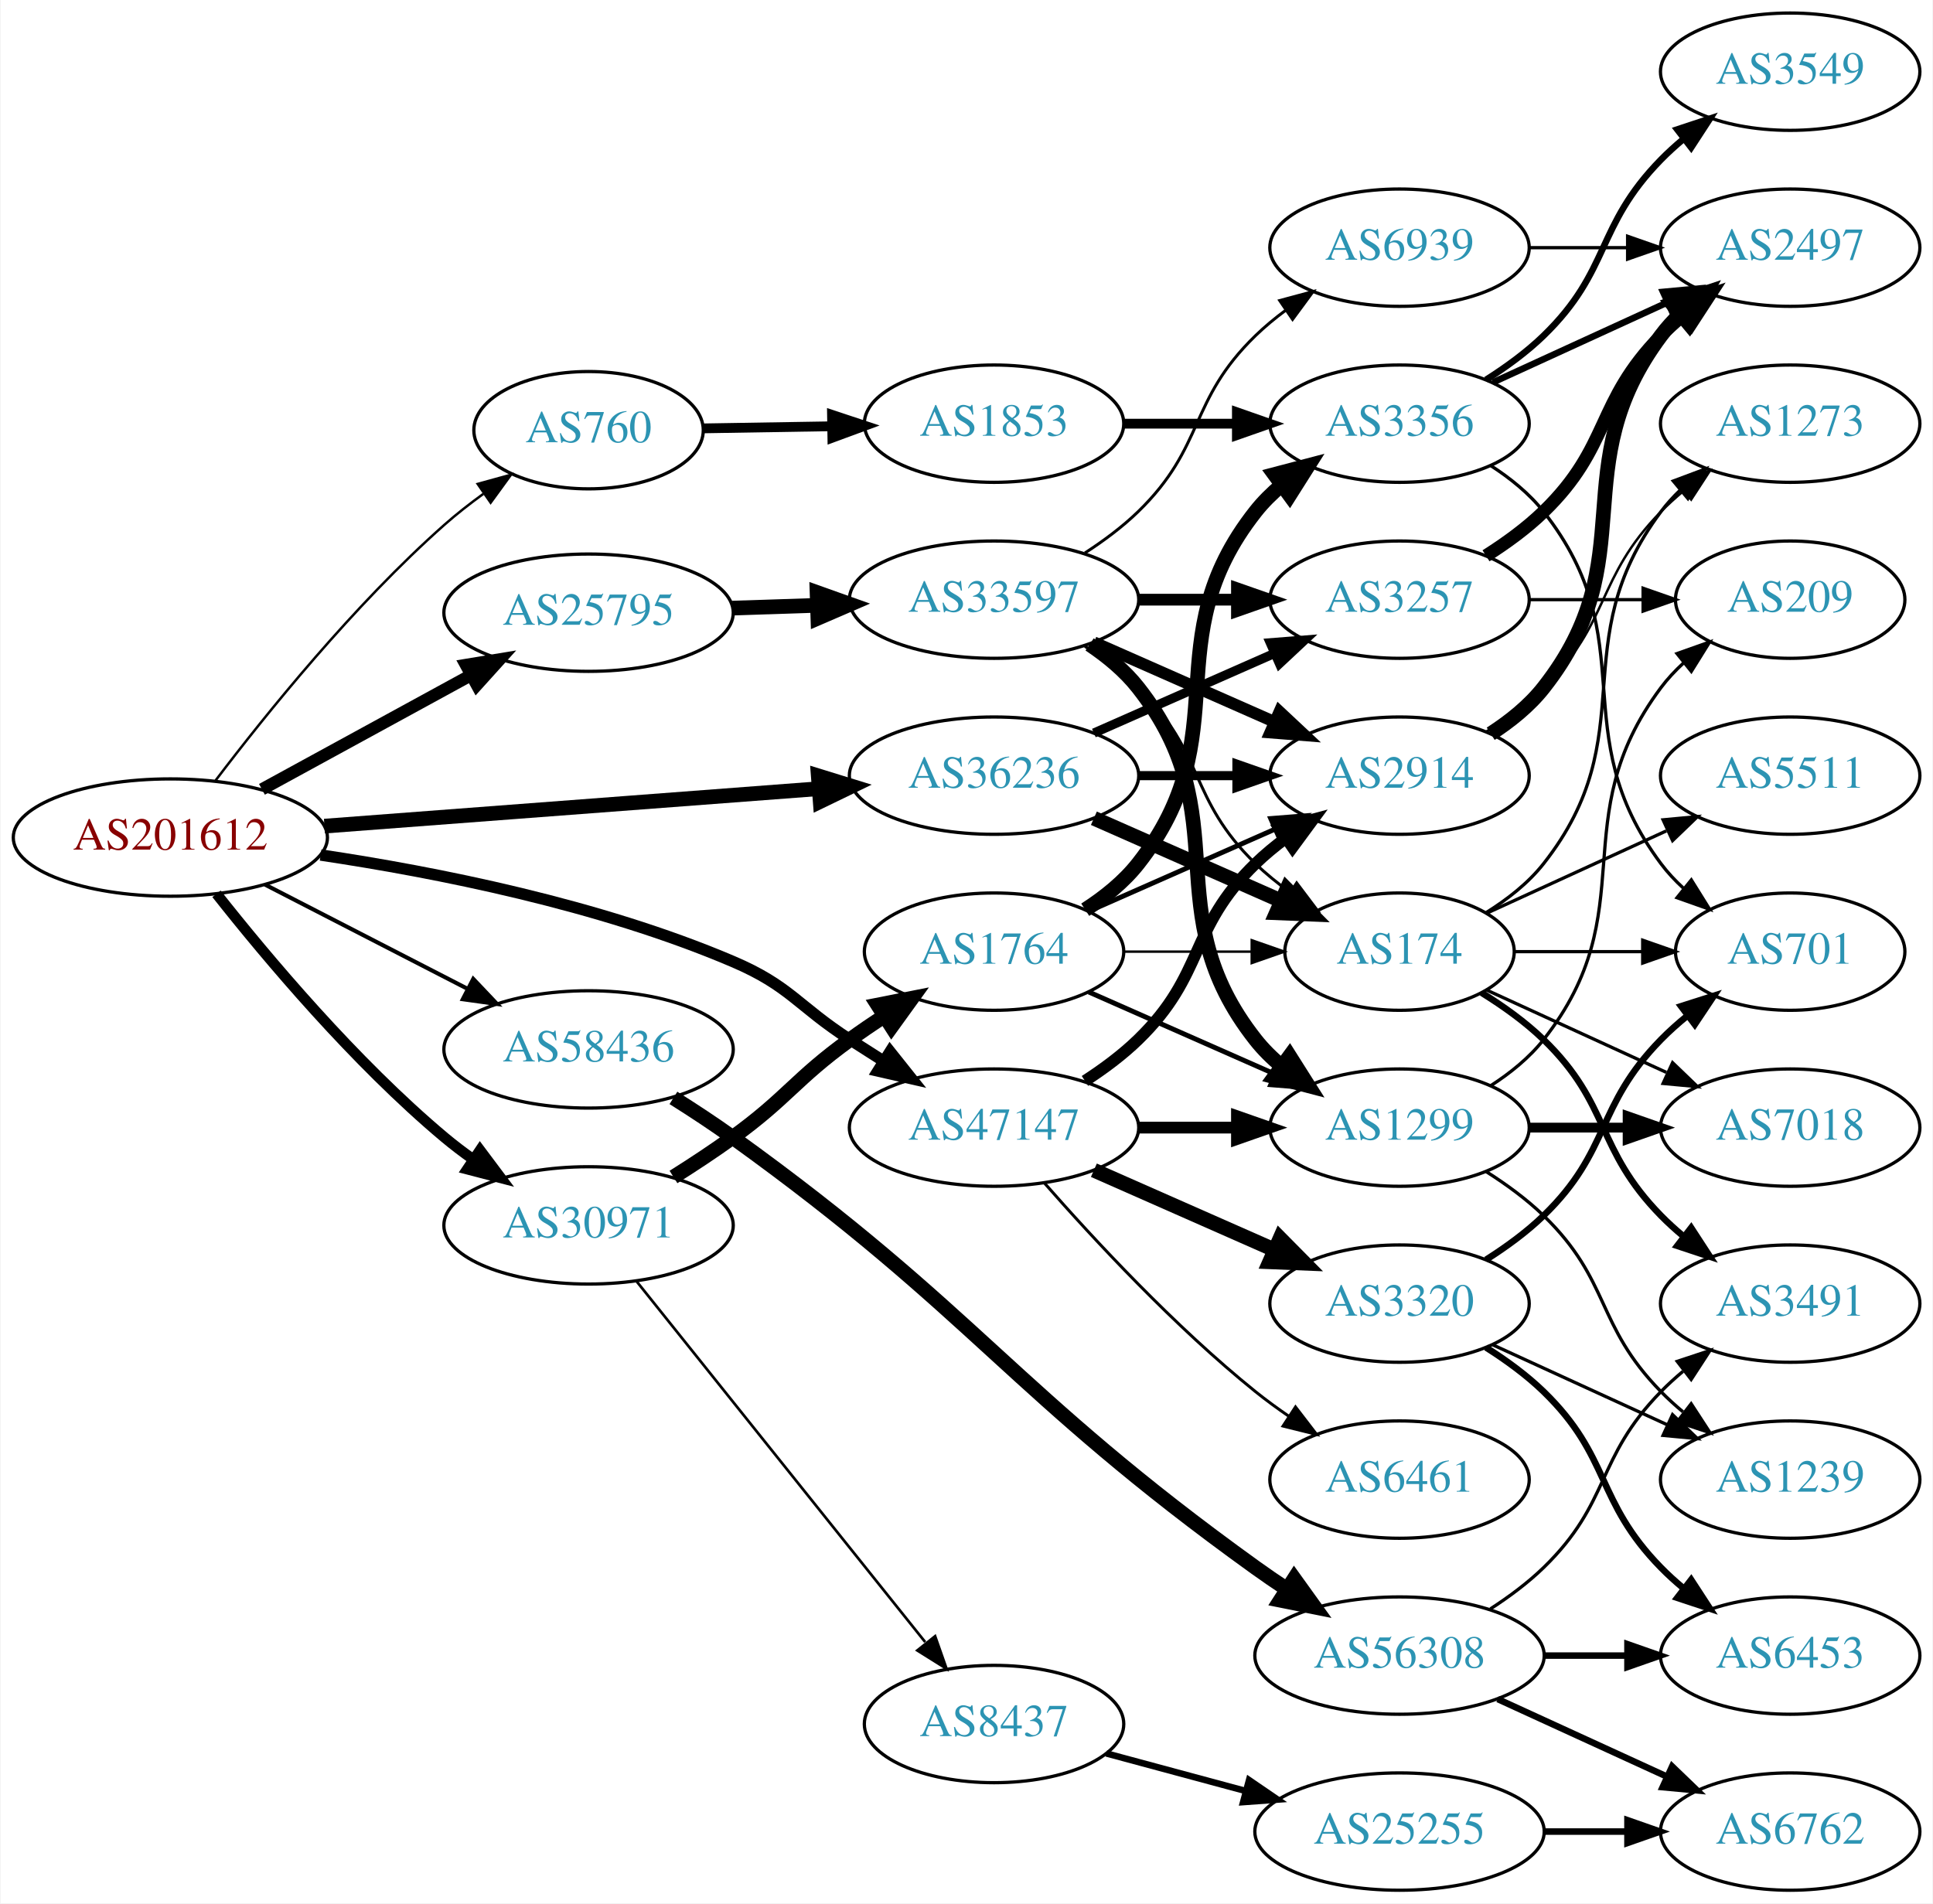
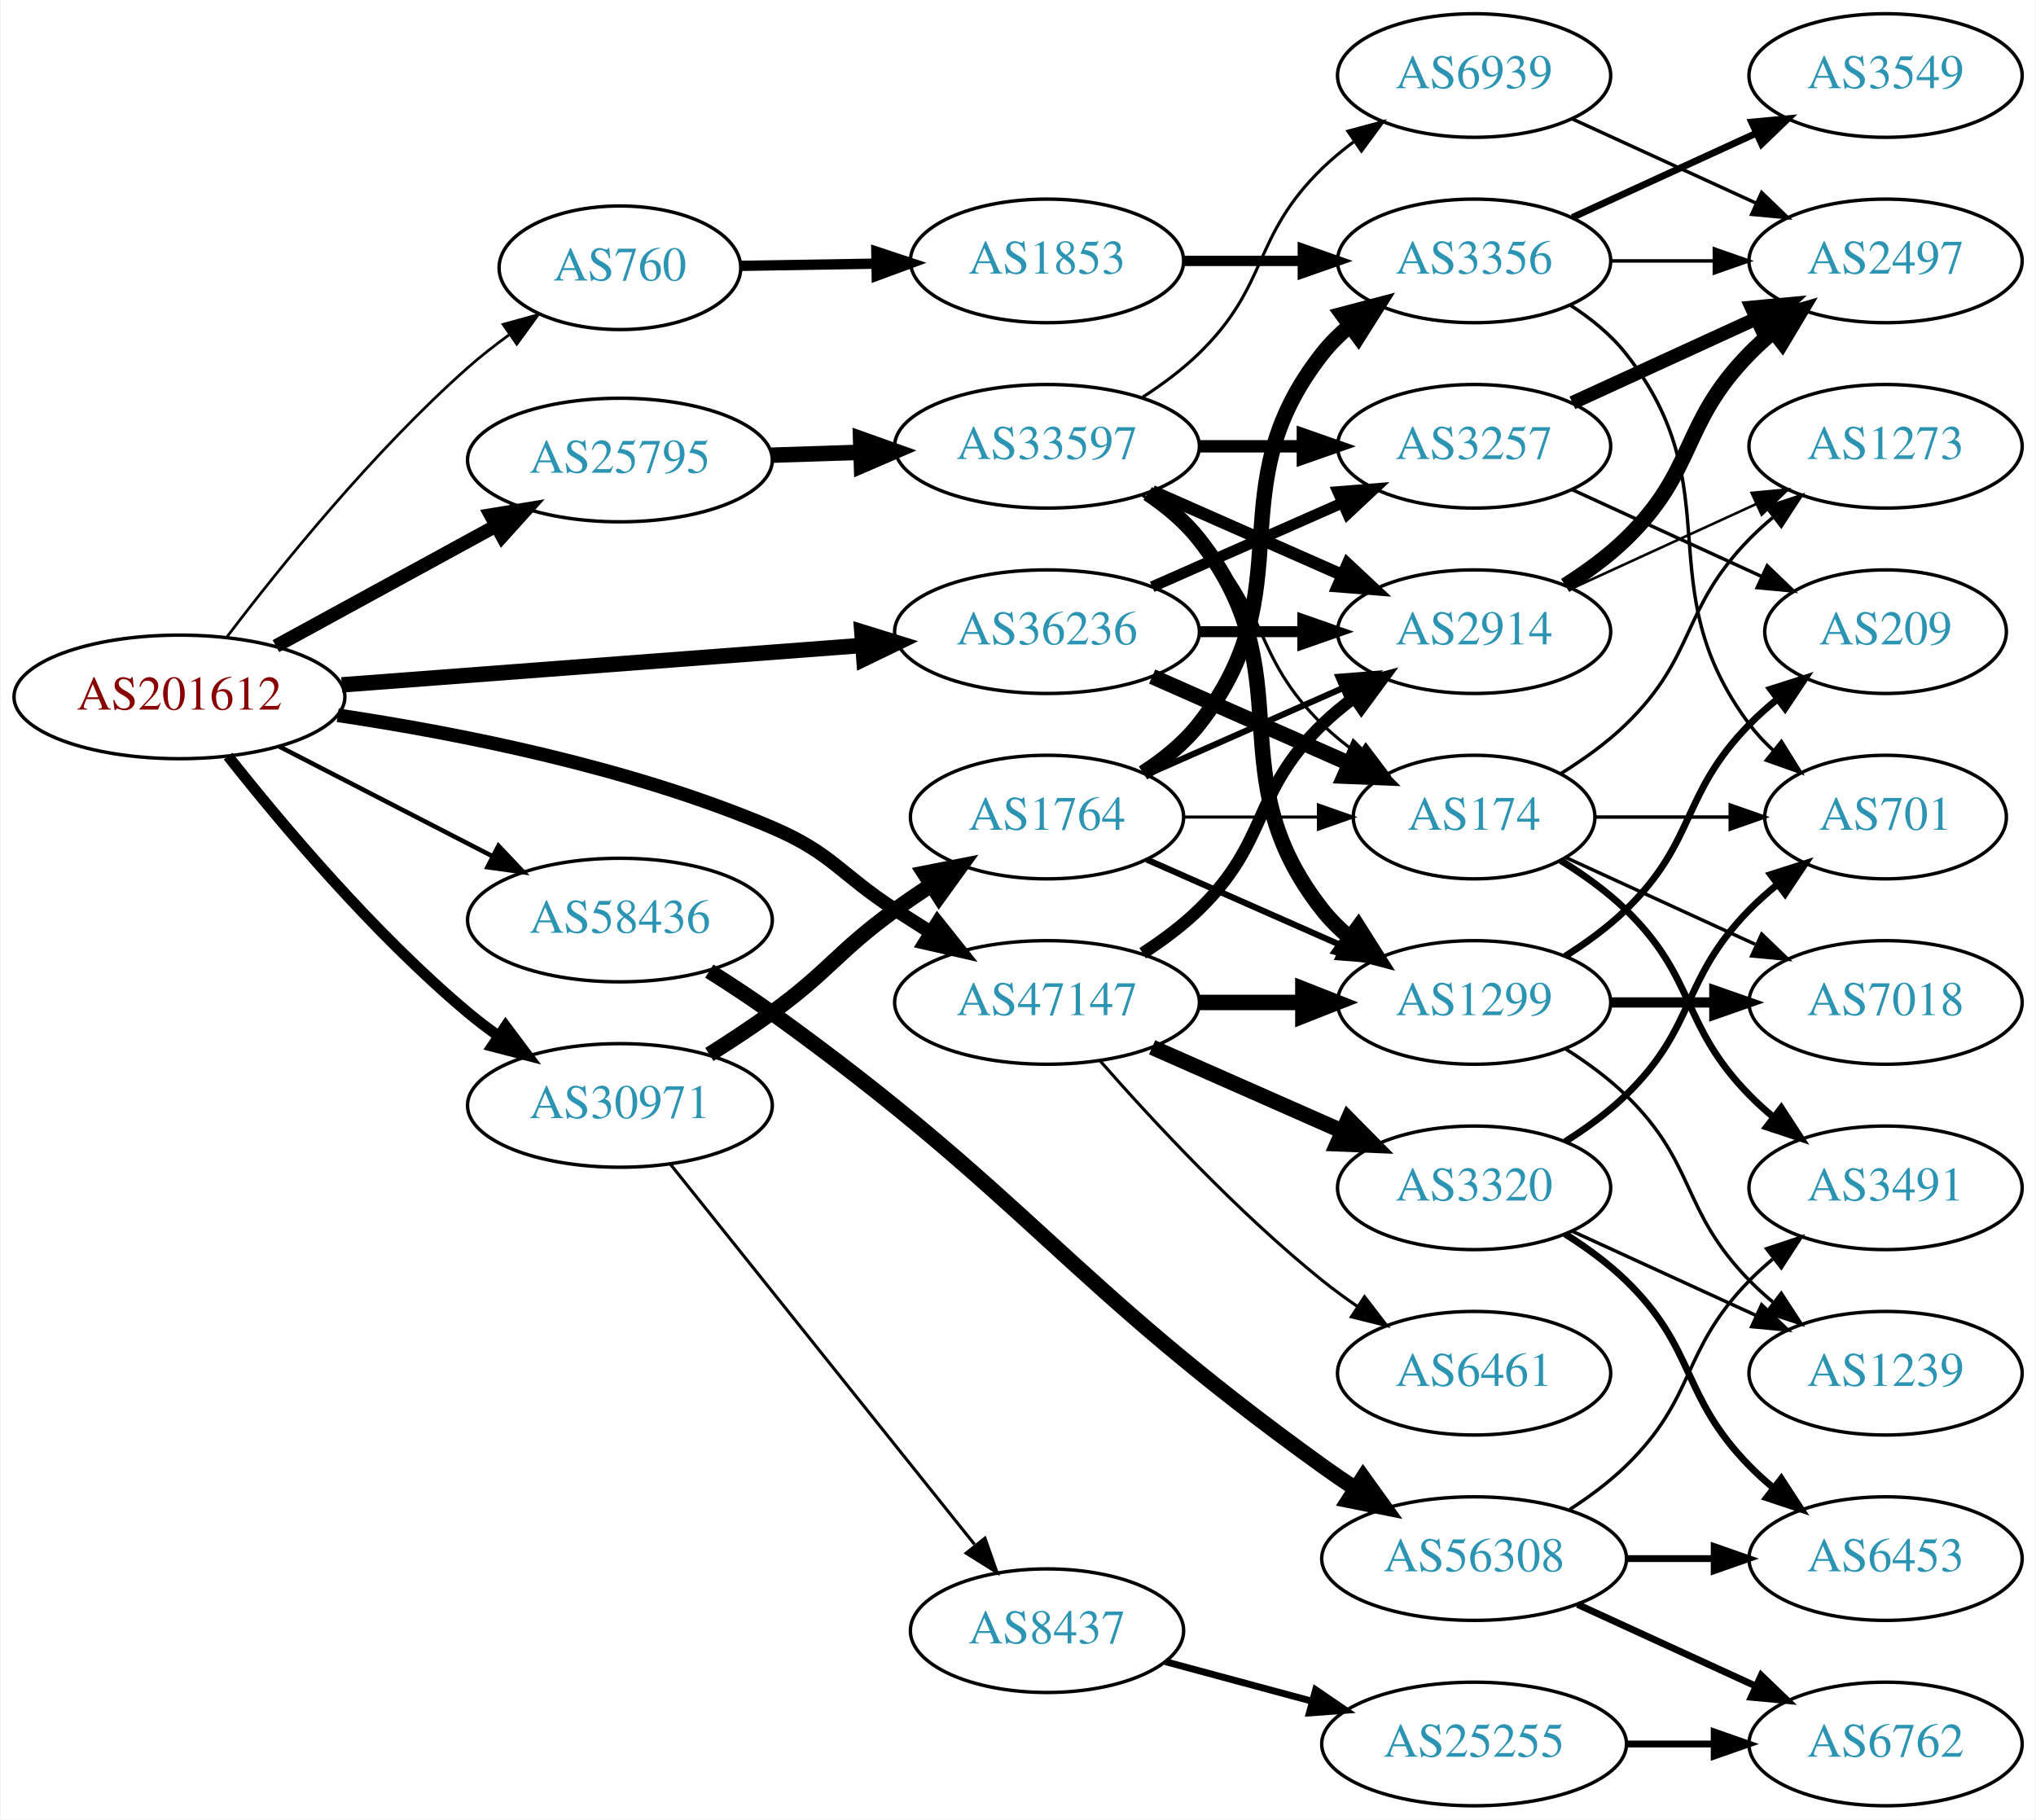
- <svg xmlns="http://www.w3.org/2000/svg" xmlns:xlink="http://www.w3.org/1999/xlink" width="593pt" height="584pt" viewBox="0.00 0.00 592.66 584.00">
-   <g id="graph0" class="graph" transform="scale(1 1) rotate(0) translate(4 580)">
-     <polygon fill="white" stroke="none" points="-4,4 -4,-580 588.661,-580 588.661,4 -4,4" />
+ <svg xmlns="http://www.w3.org/2000/svg" xmlns:xlink="http://www.w3.org/1999/xlink" width="593pt" height="530pt" viewBox="0.00 0.00 592.66 530.00">
+   <g id="graph0" class="graph" transform="scale(1 1) rotate(0) translate(4 526)">
+     <polygon fill="white" stroke="none" points="-4,4 -4,-526 588.661,-526 588.661,4 -4,4" />
    <g id="node1" class="node">
      <g id="a_node1">
        <a xlink:href="/asn/201612" xlink:title="AS201612 ~ nic.at GmbH [AT]">
          <ellipse fill="#ffffff" stroke="black" cx="48.096" cy="-323" rx="48.192" ry="18" />
          <text text-anchor="middle" x="48.096" y="-319.3" font-family="Times,serif" font-size="14.00" fill="#880000">AS201612</text>
        </a>
      </g>
    </g>
    <g id="node2" class="node">
      <g id="a_node2">
        <a xlink:href="/asn/760" xlink:title="AS760 ~ University of Vienna, Austria [AT]">
          <ellipse fill="#ffffff" stroke="black" cx="176.388" cy="-448" rx="35.194" ry="18" />
          <text text-anchor="middle" x="176.388" y="-444.3" font-family="Times,serif" font-size="14.00" fill="#2c94b3">AS760</text>
        </a>
      </g>
    </g>
    <g id="edge1" class="edge">
-       <path fill="none" stroke="black" stroke-width="0.75" d="M61.97,-340.534C77.336,-360.787 104.455,-394.462 132.191,-419 135.887,-422.269 139.972,-425.464 144.112,-428.467" />
-       <polygon fill="black" stroke="black" stroke-width="0.75" points="142.365,-431.514 152.581,-434.323 146.347,-425.757 142.365,-431.514" />
+       <path fill="none" stroke="black" stroke-width="0.794" d="M61.97,-340.534C77.336,-360.787 104.455,-394.462 132.191,-419 135.887,-422.269 139.972,-425.464 144.112,-428.467" />
+       <polygon fill="black" stroke="black" stroke-width="0.794" points="142.365,-431.514 152.581,-434.323 146.347,-425.757 142.365,-431.514" />
    </g>
    <g id="node3" class="node">
      <g id="a_node3">
        <a xlink:href="/asn/25795" xlink:title="AS25795 ~ ARP NETWORKS, INC. [US]">
          <ellipse fill="#ffffff" stroke="black" cx="176.388" cy="-392" rx="44.393" ry="18" />
          <text text-anchor="middle" x="176.388" y="-388.3" font-family="Times,serif" font-size="14.00" fill="#2c94b3">AS25795</text>
        </a>
      </g>
    </g>
    <g id="edge2" class="edge">
-       <path fill="none" stroke="black" stroke-width="3.75" d="M76.189,-337.802C94.918,-348.035 120.012,-361.746 140.275,-372.816" />
-       <polygon fill="black" stroke="black" stroke-width="3.75" points="138.75,-375.971 149.204,-377.695 142.107,-369.829 138.75,-375.971" />
+       <path fill="none" stroke="black" stroke-width="3.971" d="M76.189,-337.802C94.918,-348.035 120.012,-361.746 140.275,-372.816" />
+       <polygon fill="black" stroke="black" stroke-width="3.971" points="138.75,-375.971 149.204,-377.695 142.107,-369.829 138.75,-375.971" />
    </g>
    <g id="node4" class="node">
      <g id="a_node4">
        <a xlink:href="/asn/30971" xlink:title="AS30971 ~ Jakob-Haringer-Strasse 8 [AT]">
          <ellipse fill="#ffffff" stroke="black" cx="176.388" cy="-204" rx="44.393" ry="18" />
          <text text-anchor="middle" x="176.388" y="-200.3" font-family="Times,serif" font-size="14.00" fill="#2c94b3">AS30971</text>
        </a>
      </g>
    </g>
    <g id="edge3" class="edge">
-       <path fill="none" stroke="black" stroke-width="3.25" d="M62.253,-305.743C77.674,-286.202 104.641,-254.084 132.191,-231 134.918,-228.716 137.854,-226.483 140.866,-224.341" />
-       <polygon fill="black" stroke="black" stroke-width="3.25" points="143.094,-227.061 149.447,-218.582 139.193,-221.249 143.094,-227.061" />
+       <path fill="none" stroke="black" stroke-width="3.176" d="M62.253,-305.743C77.674,-286.202 104.641,-254.084 132.191,-231 134.918,-228.716 137.854,-226.483 140.866,-224.341" />
+       <polygon fill="black" stroke="black" stroke-width="3.176" points="143.094,-227.061 149.447,-218.582 139.193,-221.249 143.094,-227.061" />
    </g>
    <g id="node5" class="node">
      <g id="a_node5">
        <a xlink:href="/asn/36236" xlink:title="AS36236 ~ NetActuate, Inc [US]">
          <ellipse fill="#ffffff" stroke="black" cx="300.78" cy="-342" rx="44.393" ry="18" />
          <text text-anchor="middle" x="300.78" y="-338.3" font-family="Times,serif" font-size="14.00" fill="#2c94b3">AS36236</text>
        </a>
      </g>
    </g>
    <g id="edge4" class="edge">
      <path fill="none" stroke="black" stroke-width="4.5" d="M95.367,-326.507C138.285,-329.76 202.109,-334.597 246.996,-337.999" />
      <polygon fill="black" stroke="black" stroke-width="4.5" points="246.853,-341.937 257.122,-338.767 247.448,-334.085 246.853,-341.937" />
    </g>
    <g id="node6" class="node">
      <g id="a_node6">
        <a xlink:href="/asn/47147" xlink:title="AS47147 ~ ANEXIA Internetdienstleistungs GmbH [AT]">
          <ellipse fill="#ffffff" stroke="black" cx="300.78" cy="-234" rx="44.393" ry="18" />
          <text text-anchor="middle" x="300.78" y="-230.3" font-family="Times,serif" font-size="14.00" fill="#2c94b3">AS47147</text>
        </a>
      </g>
    </g>
    <g id="edge5" class="edge">
-       <path fill="none" stroke="black" stroke-width="3.5" d="M94.188,-317.653C129.611,-312.366 179.629,-302.462 220.584,-285 238.272,-277.458 240.429,-271.431 256.584,-261 259.915,-258.849 263.405,-256.623 266.896,-254.414" />
-       <polygon fill="black" stroke="black" stroke-width="3.5" points="268.883,-257.299 275.484,-249.012 265.155,-251.374 268.883,-257.299" />
+       <path fill="none" stroke="black" stroke-width="3.971" d="M94.188,-317.653C129.611,-312.366 179.629,-302.462 220.584,-285 238.272,-277.458 240.429,-271.431 256.584,-261 259.915,-258.849 263.405,-256.623 266.896,-254.414" />
+       <polygon fill="black" stroke="black" stroke-width="3.971" points="268.883,-257.299 275.484,-249.012 265.155,-251.374 268.883,-257.299" />
    </g>
    <g id="node7" class="node">
      <g id="a_node7">
        <a xlink:href="/asn/58436" xlink:title="AS58436 ~ SECUREAX PTE LTD [SG]">
          <ellipse fill="#ffffff" stroke="black" cx="176.388" cy="-258" rx="44.393" ry="18" />
          <text text-anchor="middle" x="176.388" y="-254.3" font-family="Times,serif" font-size="14.00" fill="#2c94b3">AS58436</text>
        </a>
      </g>
    </g>
    <g id="edge6" class="edge">
-       <path fill="none" stroke="black" stroke-width="1.25" d="M77.124,-308.574C95.442,-299.146 119.542,-286.743 139.29,-276.579" />
-       <polygon fill="black" stroke="black" stroke-width="1.25" points="141.015,-279.627 148.304,-271.939 137.811,-273.403 141.015,-279.627" />
+       <path fill="none" stroke="black" stroke-width="1.324" d="M77.124,-308.574C95.442,-299.146 119.542,-286.743 139.29,-276.579" />
+       <polygon fill="black" stroke="black" stroke-width="1.324" points="141.015,-279.627 148.304,-271.939 137.811,-273.403 141.015,-279.627" />
    </g>
    <g id="node8" class="node">
      <g id="a_node8">
        <a xlink:href="/asn/1853" xlink:title="AS1853 ~ ACOnet Backbone [AT]">
          <ellipse fill="#ffffff" stroke="black" cx="300.78" cy="-450" rx="39.794" ry="18" />
          <text text-anchor="middle" x="300.78" y="-446.3" font-family="Times,serif" font-size="14.00" fill="#2c94b3">AS1853</text>
        </a>
      </g>
    </g>
    <g id="edge7" class="edge">
      <path fill="none" stroke="black" stroke-width="3" d="M211.481,-448.557C223.648,-448.756 237.606,-448.984 250.778,-449.199" />
      <polygon fill="black" stroke="black" stroke-width="3" points="251.069,-452.704 261.125,-449.368 251.184,-445.705 251.069,-452.704" />
    </g>
    <g id="node13" class="node">
      <g id="a_node13">
        <a xlink:href="/asn/33597" xlink:title="AS33597 ~ ATLANTIC-METRO-COMMUNICATIONS-II-INC [US]">
          <ellipse fill="#ffffff" stroke="black" cx="300.78" cy="-396" rx="44.393" ry="18" />
          <text text-anchor="middle" x="300.78" y="-392.3" font-family="Times,serif" font-size="14.00" fill="#2c94b3">AS33597</text>
        </a>
      </g>
    </g>
    <g id="edge12" class="edge">
      <path fill="none" stroke="black" stroke-width="4.5" d="M220.538,-393.41C228.948,-393.685 237.856,-393.976 246.547,-394.26" />
      <polygon fill="black" stroke="black" stroke-width="4.5" points="246.483,-398.198 256.606,-394.589 246.74,-390.327 246.483,-398.198" />
    </g>
    <g id="node23" class="node">
      <g id="a_node23">
        <a xlink:href="/asn/1764" xlink:title="AS1764 ~ NEXTLAYER-AS [AT]">
          <ellipse fill="#ffffff" stroke="black" cx="300.78" cy="-288" rx="39.794" ry="18" />
          <text text-anchor="middle" x="300.78" y="-284.3" font-family="Times,serif" font-size="14.00" fill="#2c94b3">AS1764</text>
        </a>
      </g>
    </g>
    <g id="edge25" class="edge">
      <path fill="none" stroke="black" stroke-width="4.5" d="M202.439,-218.854C208.486,-222.658 214.853,-226.851 220.584,-231 237.453,-243.215 239.714,-248.785 256.584,-261 259.968,-263.451 263.575,-265.916 267.207,-268.308" />
      <polygon fill="black" stroke="black" stroke-width="4.5" points="265.089,-271.628 275.632,-273.713 269.341,-265 265.089,-271.628" />
    </g>
    <g id="node24" class="node">
      <g id="a_node24">
        <a xlink:href="/asn/8437" xlink:title="AS8437 ~ Hutchison Drei Austria GmbH [AT]">
          <ellipse fill="#ffffff" stroke="black" cx="300.78" cy="-51" rx="39.794" ry="18" />
          <text text-anchor="middle" x="300.78" y="-47.3" font-family="Times,serif" font-size="14.00" fill="#2c94b3">AS8437</text>
        </a>
      </g>
    </g>
    <g id="edge26" class="edge">
-       <path fill="none" stroke="black" stroke-width="0.818" d="M191.19,-186.746C212.79,-159.744 254.689,-107.367 279.654,-76.159" />
-       <polygon fill="black" stroke="black" stroke-width="0.818" points="282.701,-77.952 286.215,-67.957 277.235,-73.58 282.701,-77.952" />
+       <path fill="none" stroke="black" stroke-width="0.9" d="M191.19,-186.746C212.79,-159.744 254.689,-107.367 279.654,-76.159" />
+       <polygon fill="black" stroke="black" stroke-width="0.9" points="282.701,-77.952 286.215,-67.957 277.235,-73.58 282.701,-77.952" />
    </g>
    <g id="node14" class="node">
      <g id="a_node14">
        <a xlink:href="/asn/3257" xlink:title="AS3257 ~ GTT [DE]">
          <ellipse fill="#ffffff" stroke="black" cx="425.172" cy="-396" rx="39.794" ry="18" />
          <text text-anchor="middle" x="425.172" y="-392.3" font-family="Times,serif" font-size="14.00" fill="#2c94b3">AS3257</text>
        </a>
      </g>
    </g>
-     <g id="edge33" class="edge">
-       <path fill="none" stroke="black" stroke-width="2.812" d="M331.407,-355.072C348.002,-362.393 368.861,-371.597 386.595,-379.421" />
-       <polygon fill="black" stroke="black" stroke-width="2.812" points="385.516,-382.77 396.078,-383.605 388.342,-376.366 385.516,-382.77" />
-     </g>
-     <g id="node15" class="node">
-       <g id="a_node15">
+     <g id="edge34" class="edge">
+       <path fill="none" stroke="black" stroke-width="3.214" d="M331.407,-355.072C348.002,-362.393 368.861,-371.597 386.595,-379.421" />
+       <polygon fill="black" stroke="black" stroke-width="3.214" points="385.516,-382.77 396.078,-383.605 388.342,-376.366 385.516,-382.77" />
+     </g>
+     <g id="node16" class="node">
+       <g id="a_node16">
        <a xlink:href="/asn/2914" xlink:title="AS2914 ~ NTT America, Inc. [US]">
          <ellipse fill="#ffffff" stroke="black" cx="425.172" cy="-342" rx="39.794" ry="18" />
          <text text-anchor="middle" x="425.172" y="-338.3" font-family="Times,serif" font-size="14.00" fill="#2c94b3">AS2914</text>
        </a>
      </g>
    </g>
-     <g id="edge34" class="edge">
-       <path fill="none" stroke="black" stroke-width="2.812" d="M345.275,-342C354.964,-342 365.301,-342 375.194,-342" />
-       <polygon fill="black" stroke="black" stroke-width="2.812" points="375.296,-345.5 385.296,-342 375.296,-338.5 375.296,-345.5" />
+     <g id="edge33" class="edge">
+       <path fill="none" stroke="black" stroke-width="3.214" d="M345.275,-342C354.964,-342 365.301,-342 375.194,-342" />
+       <polygon fill="black" stroke="black" stroke-width="3.214" points="375.296,-345.5 385.296,-342 375.296,-338.5 375.296,-345.5" />
    </g>
    <g id="node17" class="node">
      <g id="a_node17">
        <a xlink:href="/asn/174" xlink:title="AS174 ~ Cogent Communications [US]">
          <ellipse fill="#ffffff" stroke="black" cx="425.172" cy="-288" rx="35.194" ry="18" />
          <text text-anchor="middle" x="425.172" y="-284.3" font-family="Times,serif" font-size="14.00" fill="#2c94b3">AS174</text>
        </a>
      </g>
    </g>
    <g id="edge35" class="edge">
      <path fill="none" stroke="black" stroke-width="4.5" d="M331.407,-328.928C348.678,-321.308 370.569,-311.65 388.748,-303.629" />
      <polygon fill="black" stroke="black" stroke-width="4.5" points="390.581,-307.124 398.141,-299.485 387.402,-299.919 390.581,-307.124" />
    </g>
-     <g id="edge43" class="edge">
-       <path fill="none" stroke="black" stroke-width="3.6" d="M328.663,-248.329C334.388,-252.036 340.154,-256.318 344.976,-261 365.669,-281.094 360.282,-294.906 380.976,-315 383.821,-317.763 386.995,-320.386 390.295,-322.834" />
-       <polygon fill="black" stroke="black" stroke-width="3.6" points="388.411,-325.786 398.643,-328.538 392.36,-320.006 388.411,-325.786" />
-     </g>
-     <g id="node16" class="node">
-       <g id="a_node16">
+     <g id="node15" class="node">
+       <g id="a_node15">
        <a xlink:href="/asn/1299" xlink:title="AS1299 ~ Telia Carrier [EU]">
          <ellipse fill="#ffffff" stroke="black" cx="425.172" cy="-234" rx="39.794" ry="18" />
          <text text-anchor="middle" x="425.172" y="-230.3" font-family="Times,serif" font-size="14.00" fill="#2c94b3">AS1299</text>
        </a>
      </g>
    </g>
-     <g id="edge44" class="edge">
-       <path fill="none" stroke="black" stroke-width="3.6" d="M345.275,-234C354.964,-234 365.301,-234 375.194,-234" />
-       <polygon fill="black" stroke="black" stroke-width="3.6" points="375.296,-237.5 385.296,-234 375.296,-230.5 375.296,-237.5" />
-     </g>
-     <g id="node29" class="node">
-       <g id="a_node29">
+     <g id="edge40" class="edge">
+       <path fill="none" stroke="black" stroke-width="4.5" d="M345.275,-234C354.964,-234 365.301,-234 375.194,-234" />
+       <polygon fill="black" stroke="black" stroke-width="4.5" points="375.296,-237.938 385.296,-234 375.296,-230.063 375.296,-237.938" />
+     </g>
+     <g id="edge41" class="edge">
+       <path fill="none" stroke="black" stroke-width="3.6" d="M328.663,-248.329C334.388,-252.036 340.154,-256.318 344.976,-261 365.669,-281.094 360.282,-294.906 380.976,-315 383.821,-317.763 386.995,-320.386 390.295,-322.834" />
+       <polygon fill="black" stroke="black" stroke-width="3.6" points="388.411,-325.786 398.643,-328.538 392.36,-320.006 388.411,-325.786" />
+     </g>
+     <g id="node28" class="node">
+       <g id="a_node28">
        <a xlink:href="/asn/3320" xlink:title="AS3320 ~ DTAG [DE]">
          <ellipse fill="#ffffff" stroke="black" cx="425.172" cy="-180" rx="39.794" ry="18" />
          <text text-anchor="middle" x="425.172" y="-176.3" font-family="Times,serif" font-size="14.00" fill="#2c94b3">AS3320</text>
        </a>
      </g>
    </g>
-     <g id="edge41" class="edge">
+     <g id="edge42" class="edge">
      <path fill="none" stroke="black" stroke-width="4.5" d="M331.407,-220.928C348.002,-213.607 368.861,-204.403 386.595,-196.579" />
      <polygon fill="black" stroke="black" stroke-width="4.5" points="388.519,-200.034 396.078,-192.395 385.34,-192.829 388.519,-200.034" />
    </g>
-     <g id="node30" class="node">
-       <g id="a_node30">
-         <a xlink:href="/asn/6461" xlink:title="AS6461 ~ Zayo Bandwidth [US]">
+     <g id="node29" class="node">
+       <g id="a_node29">
+         <a xlink:href="/asn/6461" xlink:title="AS6461 ~ ZAYO-6461 [US]">
          <ellipse fill="#ffffff" stroke="black" cx="425.172" cy="-126" rx="39.794" ry="18" />
          <text text-anchor="middle" x="425.172" y="-122.3" font-family="Times,serif" font-size="14.00" fill="#2c94b3">AS6461</text>
        </a>
      </g>
    </g>
-     <g id="edge42" class="edge">
+     <g id="edge43" class="edge">
      <path fill="none" stroke="black" stroke-width="0.9" d="M316.213,-217.017C331.344,-199.771 356.308,-172.852 380.976,-153 384.231,-150.38 387.756,-147.808 391.341,-145.354" />
      <polygon fill="black" stroke="black" stroke-width="0.9" points="393.26,-148.281 399.714,-139.879 389.429,-142.423 393.26,-148.281" />
    </g>
-     <g id="node32" class="node">
-       <g id="a_node32">
+     <g id="node31" class="node">
+       <g id="a_node31">
        <a xlink:href="/asn/56308" xlink:title="AS56308 ~ TELIN-NET-SG [SG]">
          <ellipse fill="#ffffff" stroke="black" cx="425.172" cy="-72" rx="44.393" ry="18" />
          <text text-anchor="middle" x="425.172" y="-68.3" font-family="Times,serif" font-size="14.00" fill="#2c94b3">AS56308</text>
        </a>
      </g>
    </g>
-     <g id="edge48" class="edge">
+     <g id="edge47" class="edge">
      <path fill="none" stroke="black" stroke-width="4.5" d="M202.421,-243.121C208.468,-239.318 214.84,-235.132 220.584,-231 295.528,-177.086 306.031,-152.914 380.976,-99 384.027,-96.805 387.255,-94.595 390.519,-92.435" />
      <polygon fill="black" stroke="black" stroke-width="4.5" points="392.866,-95.606 399.138,-86.879 388.6,-88.987 392.866,-95.606" />
    </g>
    <g id="node9" class="node">
      <g id="a_node9">
        <a xlink:href="/asn/3356" xlink:title="AS3356 ~ Level 3 Parent, LLC [US]">
          <ellipse fill="#ffffff" stroke="black" cx="425.172" cy="-450" rx="39.794" ry="18" />
          <text text-anchor="middle" x="425.172" y="-446.3" font-family="Times,serif" font-size="14.00" fill="#2c94b3">AS3356</text>
        </a>
      </g>
    </g>
    <g id="edge8" class="edge">
      <path fill="none" stroke="black" stroke-width="3" d="M340.505,-450C351.444,-450 363.494,-450 374.961,-450" />
      <polygon fill="black" stroke="black" stroke-width="3" points="375.278,-453.5 385.278,-450 375.278,-446.5 375.278,-453.5" />
    </g>
    <g id="node10" class="node">
      <g id="a_node10">
        <a xlink:href="/asn/3549" xlink:title="AS3549 ~ Level 3 Parent, LLC [US]">
-           <ellipse fill="#ffffff" stroke="black" cx="545.014" cy="-558" rx="39.794" ry="18" />
-           <text text-anchor="middle" x="545.014" y="-554.3" font-family="Times,serif" font-size="14.00" fill="#2c94b3">AS3549</text>
+           <ellipse fill="#ffffff" stroke="black" cx="545.014" cy="-504" rx="39.794" ry="18" />
+           <text text-anchor="middle" x="545.014" y="-500.3" font-family="Times,serif" font-size="14.00" fill="#2c94b3">AS3549</text>
        </a>
      </g>
    </g>
    <g id="edge9" class="edge">
-       <path fill="none" stroke="black" stroke-width="2" d="M451.701,-463.462C457.864,-467.362 464.165,-471.948 469.368,-477 490.061,-497.094 485.195,-510.383 505.368,-531 507.461,-533.139 509.744,-535.218 512.121,-537.21" />
-       <polygon fill="black" stroke="black" stroke-width="2" points="510.364,-540.275 520.42,-543.611 514.639,-534.732 510.364,-540.275" />
+       <path fill="none" stroke="black" stroke-width="2" d="M453.801,-462.661C469.758,-469.973 490.028,-479.261 507.311,-487.181" />
+       <polygon fill="black" stroke="black" stroke-width="2" points="506.01,-490.435 516.559,-491.419 508.926,-484.071 506.01,-490.435" />
    </g>
    <g id="node11" class="node">
      <g id="a_node11">
-         <a xlink:href="/asn/2497" xlink:title="AS2497 ~ Internet Initiative Japan Inc. [JP]">
-           <ellipse fill="#ffffff" stroke="black" cx="545.014" cy="-504" rx="39.794" ry="18" />
-           <text text-anchor="middle" x="545.014" y="-500.3" font-family="Times,serif" font-size="14.00" fill="#2c94b3">AS2497</text>
-         </a>
-       </g>
-     </g>
-     <g id="edge10" class="edge">
-       <path fill="none" stroke="black" stroke-width="2" d="M453.801,-462.661C469.758,-469.973 490.028,-479.261 507.311,-487.181" />
-       <polygon fill="black" stroke="black" stroke-width="2" points="506.01,-490.435 516.559,-491.419 508.926,-484.071 506.01,-490.435" />
-     </g>
-     <g id="node12" class="node">
-       <g id="a_node12">
        <a xlink:href="/asn/701" xlink:title="AS701 ~ UUNET [US]">
          <ellipse fill="#ffffff" stroke="black" cx="545.014" cy="-288" rx="35.194" ry="18" />
          <text text-anchor="middle" x="545.014" y="-284.3" font-family="Times,serif" font-size="14.00" fill="#2c94b3">AS701</text>
        </a>
      </g>
    </g>
-     <g id="edge11" class="edge">
+     <g id="edge10" class="edge">
      <path fill="none" stroke="black" d="M453.143,-437.145C459.132,-433.28 464.991,-428.559 469.368,-423 500.667,-383.246 475.097,-355.542 505.368,-315 507.376,-312.311 509.732,-309.791 512.273,-307.454" />
      <polygon fill="black" stroke="black" points="514.687,-310.004 520.288,-301.011 510.301,-304.548 514.687,-310.004" />
+     </g>
+     <g id="node12" class="node">
+       <g id="a_node12">
+         <a xlink:href="/asn/2497" xlink:title="AS2497 ~ Internet Initiative Japan Inc. [JP]">
+           <ellipse fill="#ffffff" stroke="black" cx="545.014" cy="-450" rx="39.794" ry="18" />
+           <text text-anchor="middle" x="545.014" y="-446.3" font-family="Times,serif" font-size="14.00" fill="#2c94b3">AS2497</text>
+         </a>
+       </g>
+     </g>
+     <g id="edge11" class="edge">
+       <path fill="none" stroke="black" d="M465.085,-450C474.638,-450 484.987,-450 494.95,-450" />
+       <polygon fill="black" stroke="black" points="495.143,-453.5 505.143,-450 495.143,-446.5 495.143,-453.5" />
    </g>
    <g id="edge13" class="edge">
      <path fill="none" stroke="black" stroke-width="3.6" d="M345.275,-396C354.964,-396 365.301,-396 375.194,-396" />
      <polygon fill="black" stroke="black" stroke-width="3.6" points="375.296,-399.5 385.296,-396 375.296,-392.5 375.296,-399.5" />
    </g>
    <g id="edge14" class="edge">
+       <path fill="none" stroke="black" stroke-width="4.5" d="M330.096,-382.261C335.61,-378.567 340.927,-374.142 344.976,-369 376.274,-329.246 349.677,-300.754 380.976,-261 383.301,-258.047 386.044,-255.33 389.004,-252.853" />
+       <polygon fill="black" stroke="black" stroke-width="4.5" points="391.455,-255.938 397.2,-246.855 386.805,-249.582 391.455,-255.938" />
+     </g>
+     <g id="edge15" class="edge">
      <path fill="none" stroke="black" stroke-width="3.6" d="M331.407,-382.928C348.002,-375.607 368.861,-366.403 386.595,-358.579" />
      <polygon fill="black" stroke="black" stroke-width="3.6" points="388.342,-361.634 396.078,-354.395 385.516,-355.23 388.342,-361.634" />
-     </g>
-     <g id="edge15" class="edge">
-       <path fill="none" stroke="black" stroke-width="4.5" d="M330.096,-382.261C335.61,-378.567 340.927,-374.142 344.976,-369 376.274,-329.246 349.677,-300.754 380.976,-261 383.301,-258.047 386.044,-255.33 389.004,-252.853" />
-       <polygon fill="black" stroke="black" stroke-width="4.5" points="391.455,-255.938 397.2,-246.855 386.805,-249.582 391.455,-255.938" />
    </g>
    <g id="edge16" class="edge">
      <path fill="none" stroke="black" stroke-width="0.9" d="M328.663,-381.671C334.388,-377.964 340.154,-373.682 344.976,-369 365.669,-348.906 360.282,-335.094 380.976,-315 384.204,-311.866 387.854,-308.911 391.633,-306.188" />
      <polygon fill="black" stroke="black" stroke-width="0.9" points="393.612,-309.075 399.993,-300.617 389.73,-303.25 393.612,-309.075" />
    </g>
    <g id="node18" class="node">
      <g id="a_node18">
        <a xlink:href="/asn/6939" xlink:title="AS6939 ~ Hurricane Electric LLC [US]">
          <ellipse fill="#ffffff" stroke="black" cx="425.172" cy="-504" rx="39.794" ry="18" />
          <text text-anchor="middle" x="425.172" y="-500.3" font-family="Times,serif" font-size="14.00" fill="#2c94b3">AS6939</text>
        </a>
      </g>
    </g>
    <g id="edge17" class="edge">
      <path fill="none" stroke="black" stroke-width="0.9" d="M328.663,-410.329C334.388,-414.036 340.154,-418.318 344.976,-423 365.669,-443.094 360.282,-456.906 380.976,-477 383.821,-479.763 386.995,-482.386 390.295,-484.834" />
      <polygon fill="black" stroke="black" stroke-width="0.9" points="388.411,-487.786 398.643,-490.538 392.36,-482.006 388.411,-487.786" />
    </g>
-     <g id="edge18" class="edge">
-       <path fill="none" stroke="black" stroke-width="4" d="M451.701,-409.462C457.864,-413.362 464.165,-417.948 469.368,-423 490.061,-443.094 485.195,-456.383 505.368,-477 507.461,-479.139 509.744,-481.218 512.121,-483.21" />
-       <polygon fill="black" stroke="black" stroke-width="4" points="510.364,-486.275 520.42,-489.611 514.639,-480.732 510.364,-486.275" />
+     <g id="edge23" class="edge">
+       <path fill="none" stroke="black" stroke-width="4" d="M453.801,-408.661C469.758,-415.973 490.028,-425.261 507.311,-433.181" />
+       <polygon fill="black" stroke="black" stroke-width="4" points="506.01,-436.435 516.559,-437.419 508.926,-430.071 506.01,-436.435" />
+     </g>
+     <g id="node21" class="node">
+       <g id="a_node21">
+         <a xlink:href="/asn/209" xlink:title="AS209 ~ CenturyLink Communications, LLC [US]">
+           <ellipse fill="#ffffff" stroke="black" cx="545.014" cy="-342" rx="35.194" ry="18" />
+           <text text-anchor="middle" x="545.014" y="-338.3" font-family="Times,serif" font-size="14.00" fill="#2c94b3">AS209</text>
+         </a>
+       </g>
+     </g>
+     <g id="edge24" class="edge">
+       <path fill="none" stroke="black" d="M453.801,-383.339C470.217,-375.817 491.198,-366.202 508.795,-358.139" />
+       <polygon fill="black" stroke="black" points="510.54,-361.189 518.173,-353.842 507.624,-354.826 510.54,-361.189" />
    </g>
    <g id="node19" class="node">
      <g id="a_node19">
-         <a xlink:href="/asn/209" xlink:title="AS209 ~ CenturyLink Communications, LLC [US]">
-           <ellipse fill="#ffffff" stroke="black" cx="545.014" cy="-396" rx="35.194" ry="18" />
-           <text text-anchor="middle" x="545.014" y="-392.3" font-family="Times,serif" font-size="14.00" fill="#2c94b3">AS209</text>
-         </a>
-       </g>
-     </g>
-     <g id="edge19" class="edge">
-       <path fill="none" stroke="black" d="M465.085,-396C476.171,-396 488.331,-396 499.713,-396" />
-       <polygon fill="black" stroke="black" points="499.895,-399.5 509.895,-396 499.895,-392.5 499.895,-399.5" />
-     </g>
-     <g id="edge23" class="edge">
-       <path fill="none" stroke="black" stroke-width="4.5" d="M453.143,-354.855C459.132,-358.72 464.991,-363.441 469.368,-369 500.667,-408.754 475.097,-436.458 505.368,-477 507.112,-479.336 509.12,-481.545 511.283,-483.617" />
-       <polygon fill="black" stroke="black" stroke-width="4.5" points="508.881,-486.741 519.084,-490.118 513.923,-480.691 508.881,-486.741" />
-     </g>
-     <g id="node22" class="node">
-       <g id="a_node22">
-         <a xlink:href="/asn/1273" xlink:title="AS1273 ~ Vodafone Group PLC [EU]">
-           <ellipse fill="#ffffff" stroke="black" cx="545.014" cy="-450" rx="39.794" ry="18" />
-           <text text-anchor="middle" x="545.014" y="-446.3" font-family="Times,serif" font-size="14.00" fill="#2c94b3">AS1273</text>
-         </a>
-       </g>
-     </g>
-     <g id="edge24" class="edge">
-       <path fill="none" stroke="black" stroke-width="0.75" d="M451.701,-355.462C457.864,-359.362 464.165,-363.948 469.368,-369 490.061,-389.094 485.195,-402.383 505.368,-423 507.461,-425.139 509.744,-427.218 512.121,-429.21" />
-       <polygon fill="black" stroke="black" stroke-width="0.75" points="510.364,-432.275 520.42,-435.611 514.639,-426.732 510.364,-432.275" />
-     </g>
-     <g id="edge22" class="edge">
-       <path fill="none" stroke="black" d="M453.143,-246.855C459.132,-250.72 464.991,-255.441 469.368,-261 500.667,-300.754 475.097,-328.458 505.368,-369 507.376,-371.689 509.732,-374.209 512.273,-376.546" />
-       <polygon fill="black" stroke="black" points="510.301,-379.452 520.288,-382.989 514.687,-373.996 510.301,-379.452" />
+         <a xlink:href="/asn/1239" xlink:title="AS1239 ~ Sprint [US]">
+           <ellipse fill="#ffffff" stroke="black" cx="545.014" cy="-126" rx="39.794" ry="18" />
+           <text text-anchor="middle" x="545.014" y="-122.3" font-family="Times,serif" font-size="14.00" fill="#2c94b3">AS1239</text>
+         </a>
+       </g>
+     </g>
+     <g id="edge18" class="edge">
+       <path fill="none" stroke="black" d="M451.701,-220.538C457.864,-216.638 464.165,-212.052 469.368,-207 490.061,-186.906 485.195,-173.617 505.368,-153 507.461,-150.861 509.744,-148.782 512.121,-146.79" />
+       <polygon fill="black" stroke="black" points="514.639,-149.268 520.42,-140.389 510.364,-143.725 514.639,-149.268" />
    </g>
    <g id="node20" class="node">
      <g id="a_node20">
        <a xlink:href="/asn/7018" xlink:title="AS7018 ~ AT&amp;T Services, Inc. [US]">
          <ellipse fill="#ffffff" stroke="black" cx="545.014" cy="-234" rx="39.794" ry="18" />
          <text text-anchor="middle" x="545.014" y="-230.3" font-family="Times,serif" font-size="14.00" fill="#2c94b3">AS7018</text>
        </a>
      </g>
    </g>
-     <g id="edge20" class="edge">
+     <g id="edge19" class="edge">
      <path fill="none" stroke="black" stroke-width="3" d="M465.085,-234C474.638,-234 484.987,-234 494.95,-234" />
      <polygon fill="black" stroke="black" stroke-width="3" points="495.143,-237.5 505.143,-234 495.143,-230.5 495.143,-237.5" />
    </g>
-     <g id="node21" class="node">
-       <g id="a_node21">
-         <a xlink:href="/asn/1239" xlink:title="AS1239 ~ Sprint [US]">
-           <ellipse fill="#ffffff" stroke="black" cx="545.014" cy="-126" rx="39.794" ry="18" />
-           <text text-anchor="middle" x="545.014" y="-122.3" font-family="Times,serif" font-size="14.00" fill="#2c94b3">AS1239</text>
-         </a>
-       </g>
+     <g id="edge20" class="edge">
+       <path fill="none" stroke="black" stroke-width="2" d="M451.701,-247.462C457.864,-251.362 464.165,-255.948 469.368,-261 490.061,-281.094 485.195,-294.383 505.368,-315 507.847,-317.534 510.594,-319.983 513.446,-322.304" />
+       <polygon fill="black" stroke="black" stroke-width="2" points="511.538,-325.248 521.632,-328.468 515.749,-319.657 511.538,-325.248" />
    </g>
    <g id="edge21" class="edge">
-       <path fill="none" stroke="black" d="M451.701,-220.538C457.864,-216.638 464.165,-212.052 469.368,-207 490.061,-186.906 485.195,-173.617 505.368,-153 507.461,-150.861 509.744,-148.782 512.121,-146.79" />
-       <polygon fill="black" stroke="black" points="514.639,-149.268 520.42,-140.389 510.364,-143.725 514.639,-149.268" />
-     </g>
-     <g id="edge40" class="edge">
+       <path fill="none" stroke="black" stroke-width="4.5" d="M451.701,-355.462C457.864,-359.362 464.165,-363.948 469.368,-369 490.061,-389.094 485.195,-402.383 505.368,-423 507.461,-425.139 509.744,-427.218 512.121,-429.21" />
+       <polygon fill="black" stroke="black" stroke-width="4.5" points="510.097,-432.621 520.42,-435.611 514.906,-426.386 510.097,-432.621" />
+     </g>
+     <g id="node22" class="node">
+       <g id="a_node22">
+         <a xlink:href="/asn/1273" xlink:title="AS1273 ~ Vodafone Group PLC [EU]">
+           <ellipse fill="#ffffff" stroke="black" cx="545.014" cy="-396" rx="39.794" ry="18" />
+           <text text-anchor="middle" x="545.014" y="-392.3" font-family="Times,serif" font-size="14.00" fill="#2c94b3">AS1273</text>
+         </a>
+       </g>
+     </g>
+     <g id="edge22" class="edge">
+       <path fill="none" stroke="black" stroke-width="0.75" d="M453.801,-354.661C469.758,-361.973 490.028,-371.261 507.311,-379.181" />
+       <polygon fill="black" stroke="black" stroke-width="0.75" points="506.01,-382.435 516.559,-383.419 508.926,-376.071 506.01,-382.435" />
+     </g>
+     <g id="edge39" class="edge">
      <path fill="none" stroke="black" d="M460.574,-288C472.796,-288 486.731,-288 499.666,-288" />
      <polygon fill="black" stroke="black" points="499.774,-291.5 509.774,-288 499.774,-284.5 499.774,-291.5" />
    </g>
    <g id="edge37" class="edge">
      <path fill="none" stroke="black" d="M452.033,-276.149C468.154,-268.762 489.156,-259.138 507.021,-250.952" />
      <polygon fill="black" stroke="black" points="508.94,-253.923 516.573,-246.575 506.024,-247.559 508.94,-253.923" />
    </g>
    <g id="edge38" class="edge">
-       <path fill="none" stroke="black" d="M451.794,-300C458.244,-304.016 464.663,-309.024 469.368,-315 500.667,-354.754 475.097,-382.458 505.368,-423 507.112,-425.336 509.12,-427.545 511.283,-429.617" />
-       <polygon fill="black" stroke="black" points="509.161,-432.405 519.084,-436.118 513.643,-427.027 509.161,-432.405" />
+       <path fill="none" stroke="black" d="M450.351,-300.617C456.936,-304.694 463.785,-309.578 469.368,-315 490.061,-335.094 485.195,-348.383 505.368,-369 507.461,-371.139 509.744,-373.218 512.121,-375.21" />
+       <polygon fill="black" stroke="black" points="510.364,-378.275 520.42,-381.611 514.639,-372.732 510.364,-378.275" />
    </g>
    <g id="node27" class="node">
      <g id="a_node27">
        <a xlink:href="/asn/3491" xlink:title="AS3491 ~ PCCW Global, Inc. [US]">
          <ellipse fill="#ffffff" stroke="black" cx="545.014" cy="-180" rx="39.794" ry="18" />
          <text text-anchor="middle" x="545.014" y="-176.3" font-family="Times,serif" font-size="14.00" fill="#2c94b3">AS3491</text>
        </a>
      </g>
    </g>
    <g id="edge36" class="edge">
      <path fill="none" stroke="black" stroke-width="2" d="M450.351,-275.383C456.936,-271.306 463.785,-266.422 469.368,-261 490.061,-240.906 485.195,-227.617 505.368,-207 507.461,-204.861 509.744,-202.782 512.121,-200.79" />
      <polygon fill="black" stroke="black" stroke-width="2" points="514.639,-203.268 520.42,-194.389 510.364,-197.725 514.639,-203.268" />
    </g>
-     <g id="node28" class="node">
-       <g id="a_node28">
-         <a xlink:href="/asn/5511" xlink:title="AS5511 ~ Orange S.A. [FR]">
-           <ellipse fill="#ffffff" stroke="black" cx="545.014" cy="-342" rx="39.794" ry="18" />
-           <text text-anchor="middle" x="545.014" y="-338.3" font-family="Times,serif" font-size="14.00" fill="#2c94b3">AS5511</text>
-         </a>
-       </g>
-     </g>
-     <g id="edge39" class="edge">
-       <path fill="none" stroke="black" d="M452.033,-299.851C468.154,-307.238 489.156,-316.862 507.021,-325.048" />
-       <polygon fill="black" stroke="black" points="506.024,-328.441 516.573,-329.425 508.94,-322.077 506.024,-328.441" />
-     </g>
-     <g id="edge52" class="edge">
-       <path fill="none" stroke="black" d="M465.085,-504C474.638,-504 484.987,-504 494.95,-504" />
-       <polygon fill="black" stroke="black" points="495.143,-507.5 505.143,-504 495.143,-500.5 495.143,-507.5" />
-     </g>
-     <g id="edge27" class="edge">
+     <g id="edge51" class="edge">
+       <path fill="none" stroke="black" d="M453.801,-491.339C469.758,-484.027 490.028,-474.739 507.311,-466.819" />
+       <polygon fill="black" stroke="black" points="508.926,-469.929 516.559,-462.581 506.01,-463.565 508.926,-469.929" />
+     </g>
+     <g id="edge28" class="edge">
      <path fill="none" stroke="black" stroke-width="4.5" d="M328.751,-300.855C334.74,-304.72 340.599,-309.441 344.976,-315 376.274,-354.754 349.677,-383.246 380.976,-423 383.301,-425.953 386.044,-428.67 389.004,-431.147" />
      <polygon fill="black" stroke="black" stroke-width="4.5" points="386.805,-434.418 397.2,-437.145 391.455,-428.062 386.805,-434.418" />
    </g>
+     <g id="edge27" class="edge">
+       <path fill="none" stroke="black" stroke-width="1.8" d="M329.859,-275.611C346.807,-268.134 368.604,-258.517 386.974,-250.412" />
+       <polygon fill="black" stroke="black" stroke-width="1.8" points="388.487,-253.57 396.223,-246.331 385.661,-247.166 388.487,-253.57" />
+     </g>
    <g id="edge30" class="edge">
-       <path fill="none" stroke="black" stroke-width="1.5" d="M329.859,-300.389C346.807,-307.866 368.604,-317.483 386.974,-325.588" />
-       <polygon fill="black" stroke="black" stroke-width="1.5" points="385.661,-328.834 396.223,-329.669 388.487,-322.43 385.661,-328.834" />
+       <path fill="none" stroke="black" stroke-width="1.8" d="M329.859,-300.389C346.807,-307.866 368.604,-317.483 386.974,-325.588" />
+       <polygon fill="black" stroke="black" stroke-width="1.8" points="385.661,-328.834 396.223,-329.669 388.487,-322.43 385.661,-328.834" />
    </g>
    <g id="edge29" class="edge">
-       <path fill="none" stroke="black" stroke-width="1.5" d="M329.859,-275.611C346.807,-268.134 368.604,-258.517 386.974,-250.412" />
-       <polygon fill="black" stroke="black" stroke-width="1.5" points="388.487,-253.57 396.223,-246.331 385.661,-247.166 388.487,-253.57" />
-     </g>
-     <g id="edge28" class="edge">
-       <path fill="none" stroke="black" stroke-width="0.75" d="M340.505,-288C352.994,-288 366.933,-288 379.797,-288" />
-       <polygon fill="black" stroke="black" stroke-width="0.75" points="379.835,-291.5 389.835,-288 379.835,-284.5 379.835,-291.5" />
+       <path fill="none" stroke="black" stroke-width="0.9" d="M340.505,-288C352.994,-288 366.933,-288 379.797,-288" />
+       <polygon fill="black" stroke="black" stroke-width="0.9" points="379.835,-291.5 389.835,-288 379.835,-284.5 379.835,-291.5" />
    </g>
    <g id="node25" class="node">
      <g id="a_node25">
        <a xlink:href="/asn/25255" xlink:title="AS25255 ~ ==&gt; TELE2 AUSTRIA &lt;== [AT]">
          <ellipse fill="#ffffff" stroke="black" cx="425.172" cy="-18" rx="44.393" ry="18" />
          <text text-anchor="middle" x="425.172" y="-14.3" font-family="Times,serif" font-size="14.00" fill="#2c94b3">AS25255</text>
        </a>
      </g>
    </g>
    <g id="edge31" class="edge">
      <path fill="none" stroke="black" stroke-width="2" d="M335.224,-41.983C348.323,-38.451 363.575,-34.338 377.711,-30.527" />
      <polygon fill="black" stroke="black" stroke-width="2" points="379.017,-33.8 387.761,-27.817 377.194,-27.041 379.017,-33.8" />
    </g>
    <g id="node26" class="node">
      <g id="a_node26">
        <a xlink:href="/asn/6762" xlink:title="AS6762 ~ TELECOM ITALIA SPARKLE S.p.A. [IT]">
          <ellipse fill="#ffffff" stroke="black" cx="545.014" cy="-18" rx="39.794" ry="18" />
          <text text-anchor="middle" x="545.014" y="-14.3" font-family="Times,serif" font-size="14.00" fill="#2c94b3">AS6762</text>
        </a>
      </g>
    </g>
    <g id="edge32" class="edge">
      <path fill="none" stroke="black" stroke-width="2" d="M469.383,-18C477.696,-18 486.458,-18 494.941,-18" />
      <polygon fill="black" stroke="black" stroke-width="2" points="495.099,-21.5 505.099,-18 495.099,-14.5 495.099,-21.5" />
    </g>
    <g id="edge46" class="edge">
      <path fill="none" stroke="black" stroke-width="2" d="M451.701,-193.462C457.864,-197.362 464.165,-201.948 469.368,-207 490.061,-227.094 485.195,-240.383 505.368,-261 507.847,-263.534 510.594,-265.983 513.446,-268.304" />
      <polygon fill="black" stroke="black" stroke-width="2" points="511.538,-271.248 521.632,-274.468 515.749,-265.657 511.538,-271.248" />
    </g>
    <g id="edge45" class="edge">
      <path fill="none" stroke="black" d="M453.801,-167.339C469.758,-160.027 490.028,-150.739 507.311,-142.819" />
      <polygon fill="black" stroke="black" points="508.926,-145.929 516.559,-138.581 506.01,-139.565 508.926,-145.929" />
    </g>
-     <g id="node31" class="node">
-       <g id="a_node31">
+     <g id="node30" class="node">
+       <g id="a_node30">
        <a xlink:href="/asn/6453" xlink:title="AS6453 ~ TATA COMMUNICATIONS (AMERICA) INC [US]">
          <ellipse fill="#ffffff" stroke="black" cx="545.014" cy="-72" rx="39.794" ry="18" />
          <text text-anchor="middle" x="545.014" y="-68.3" font-family="Times,serif" font-size="14.00" fill="#2c94b3">AS6453</text>
        </a>
      </g>
    </g>
-     <g id="edge47" class="edge">
+     <g id="edge44" class="edge">
      <path fill="none" stroke="black" stroke-width="2" d="M451.701,-166.538C457.864,-162.638 464.165,-158.052 469.368,-153 490.061,-132.906 485.195,-119.617 505.368,-99 507.461,-96.861 509.744,-94.782 512.121,-92.79" />
      <polygon fill="black" stroke="black" stroke-width="2" points="514.639,-95.268 520.42,-86.389 510.364,-89.725 514.639,-95.268" />
    </g>
    <g id="edge50" class="edge">
      <path fill="none" stroke="black" stroke-width="2" d="M455.301,-58.652C470.913,-51.498 490.31,-42.609 506.982,-34.969" />
      <polygon fill="black" stroke="black" stroke-width="2" points="508.801,-37.986 516.434,-30.638 505.885,-31.622 508.801,-37.986" />
    </g>
-     <g id="edge49" class="edge">
+     <g id="edge48" class="edge">
      <path fill="none" stroke="black" d="M453.056,-86.329C458.78,-90.036 464.546,-94.318 469.368,-99 490.061,-119.094 485.195,-132.383 505.368,-153 507.461,-155.139 509.744,-157.218 512.121,-159.21" />
      <polygon fill="black" stroke="black" points="510.364,-162.275 520.42,-165.611 514.639,-156.732 510.364,-162.275" />
    </g>
-     <g id="edge51" class="edge">
+     <g id="edge49" class="edge">
      <path fill="none" stroke="black" stroke-width="2" d="M469.383,-72C477.696,-72 486.458,-72 494.941,-72" />
      <polygon fill="black" stroke="black" stroke-width="2" points="495.099,-75.5 505.099,-72 495.099,-68.5 495.099,-75.5" />
    </g>
  </g>
</svg>
